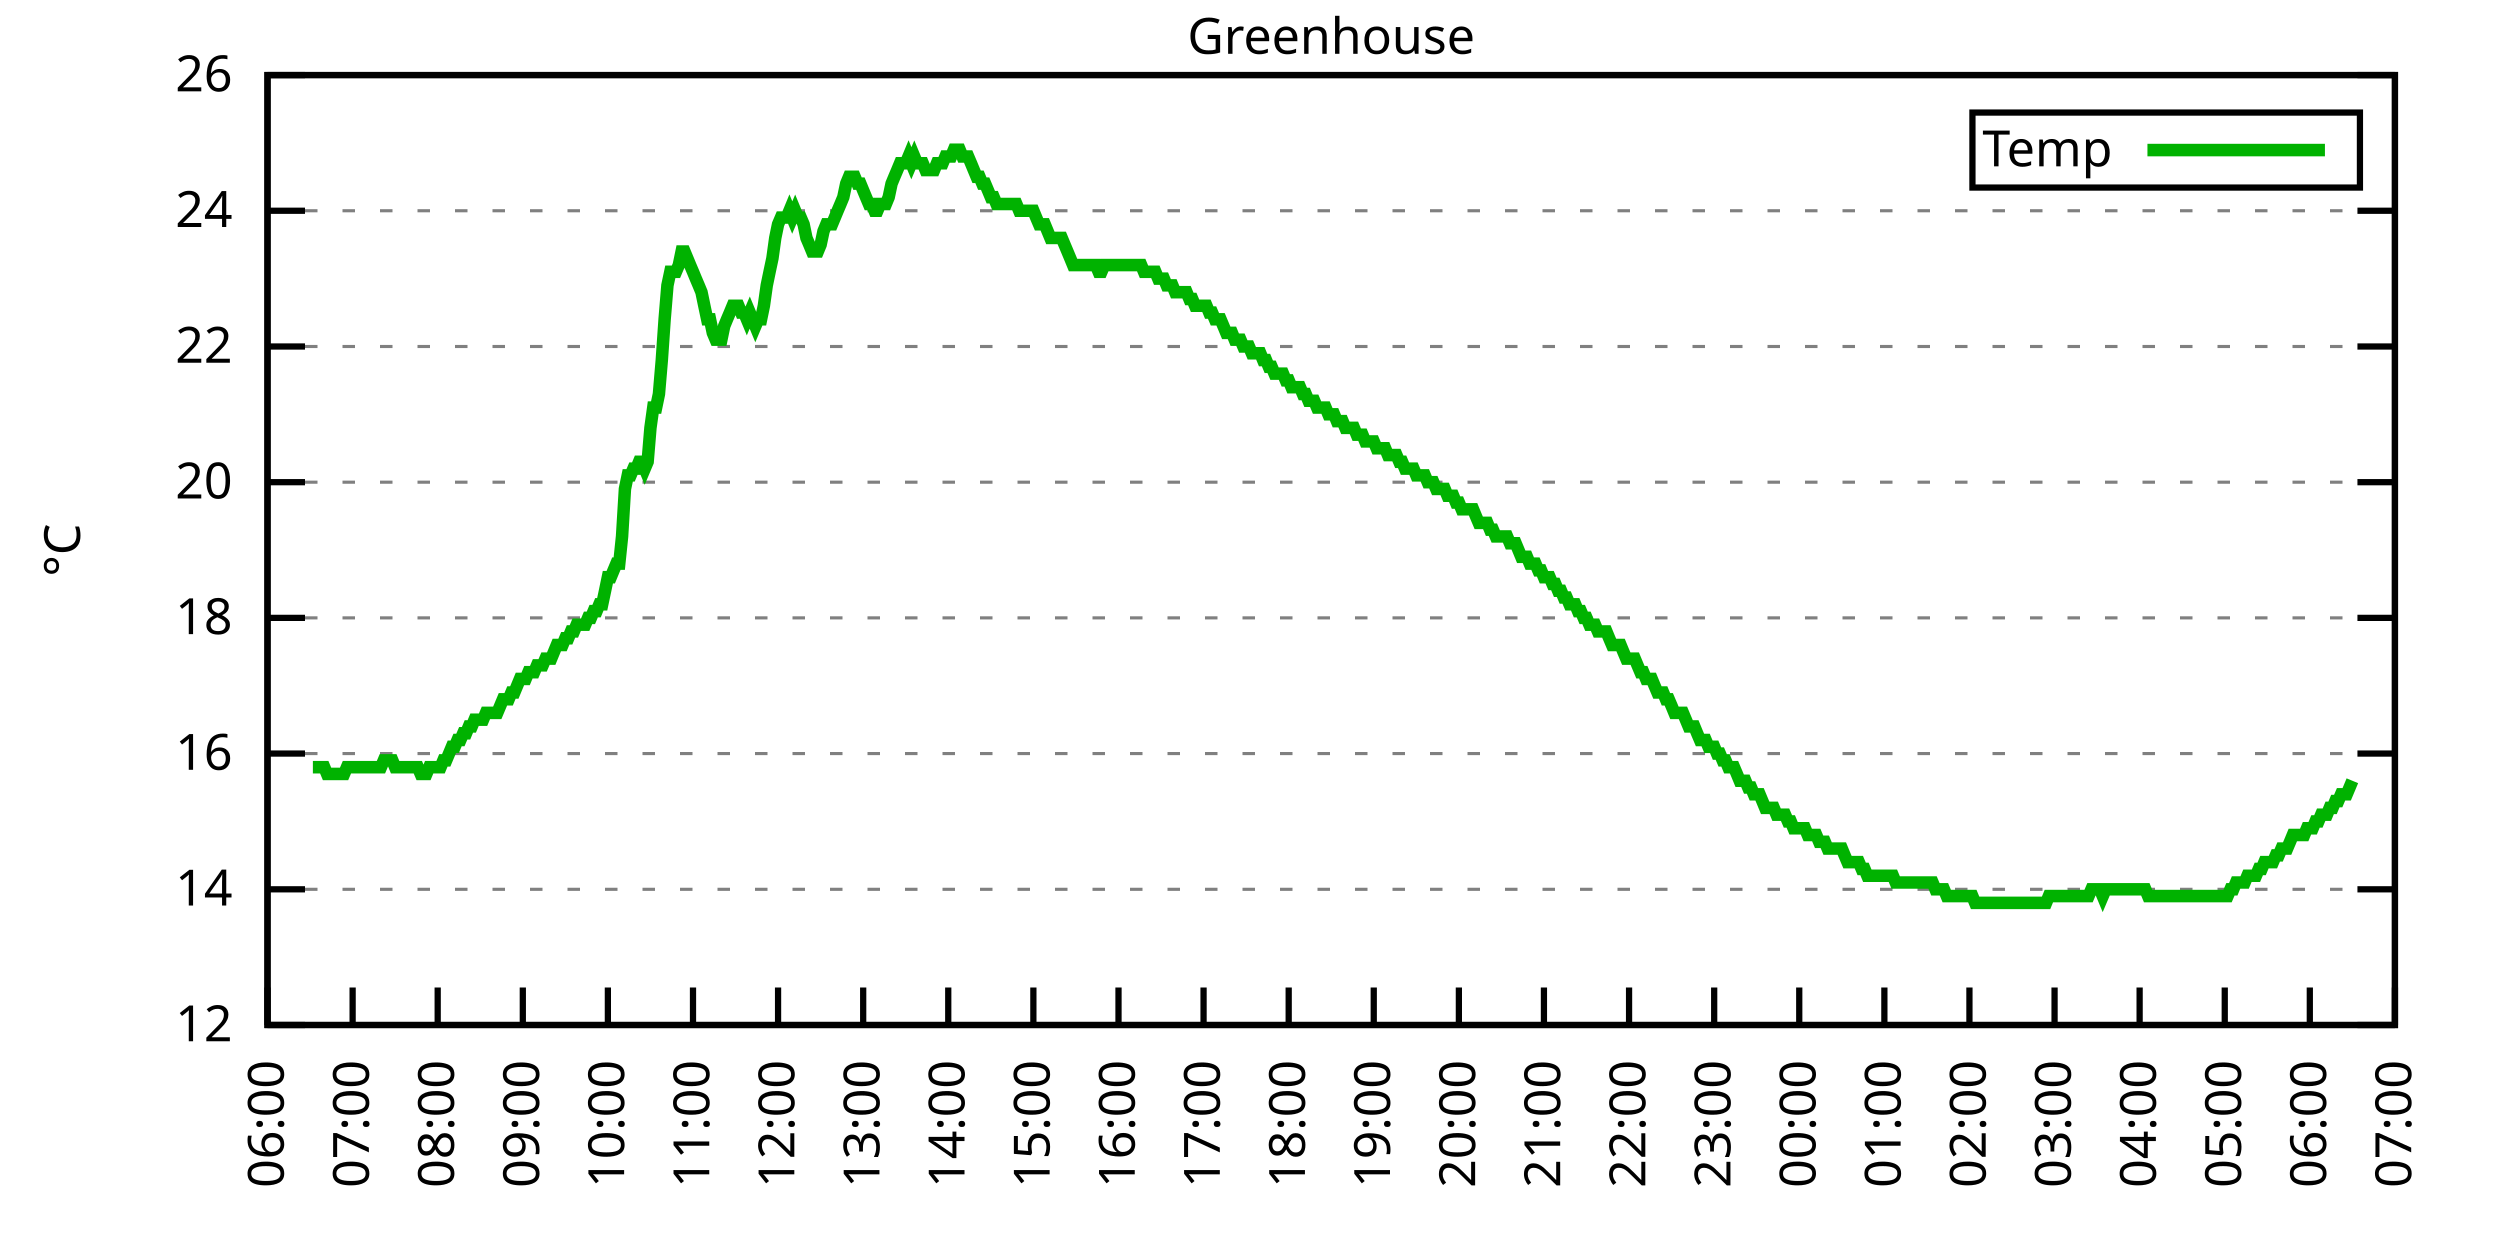
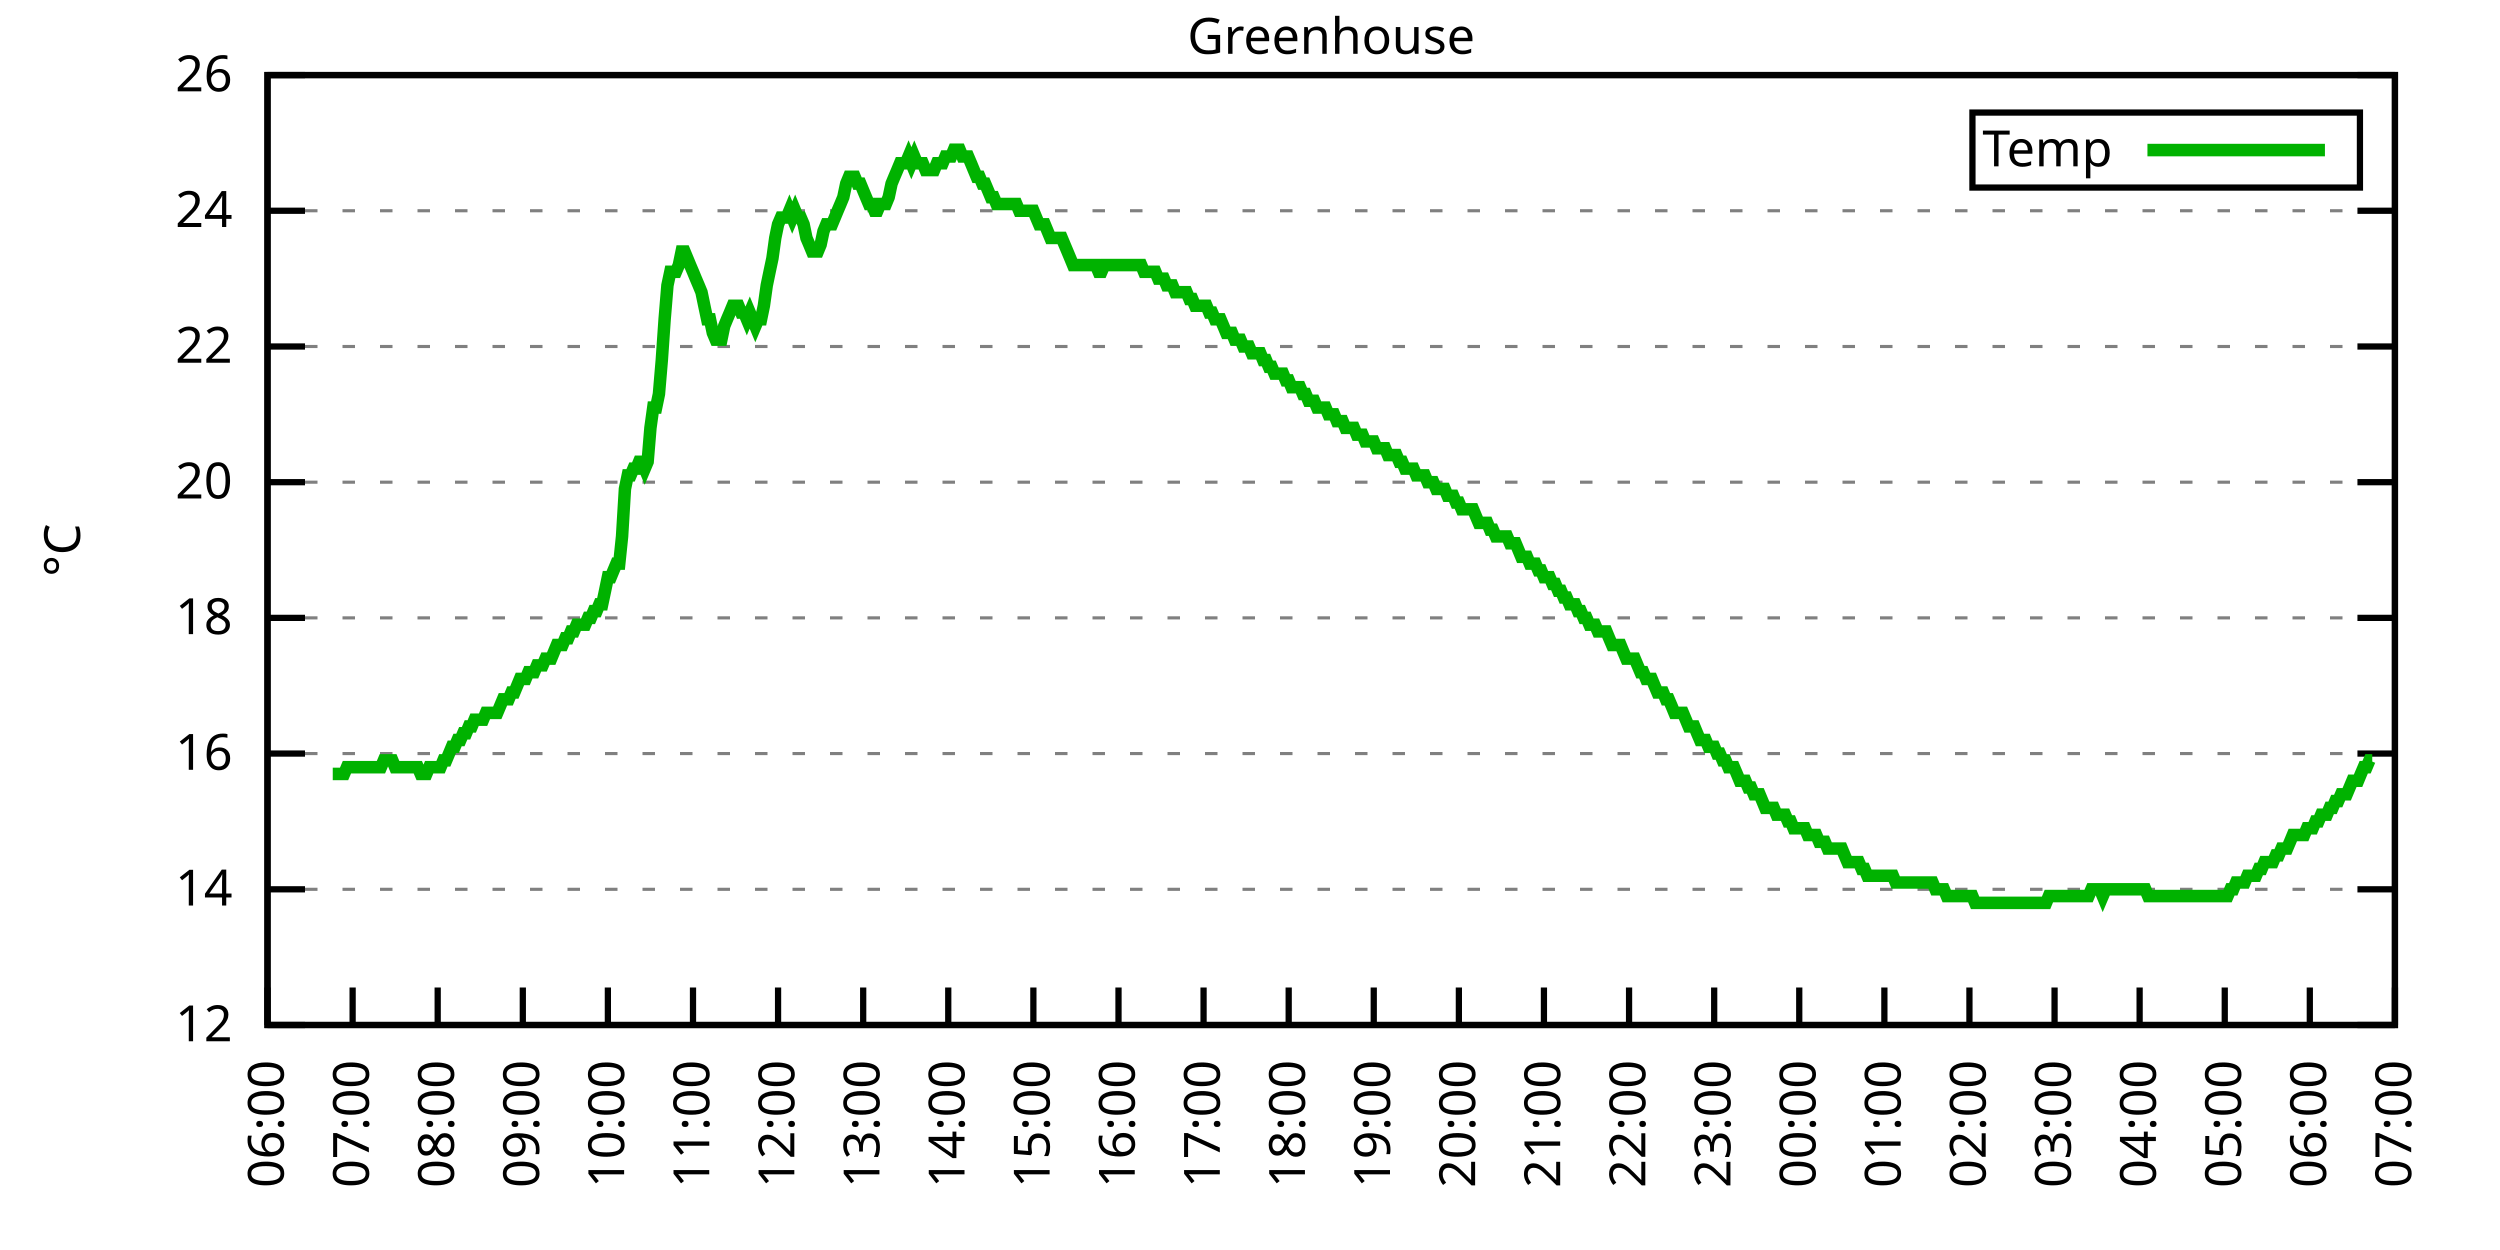
<svg xmlns="http://www.w3.org/2000/svg" xmlns:xlink="http://www.w3.org/1999/xlink" width="400" height="200" viewBox="0 0 400 200">
  <g id="gnuplot_canvas">
    <rect x="0" y="0" width="400" height="200" fill="none" />
    <defs>
      <circle id="gpDot" r="0.5" stroke-width="0.5" stroke="currentColor" />
      <path id="gpPt0" stroke-width="0.333" stroke="currentColor" d="M-1,0 h2 M0,-1 v2" />
      <path id="gpPt1" stroke-width="0.333" stroke="currentColor" d="M-1,-1 L1,1 M1,-1 L-1,1" />
      <path id="gpPt2" stroke-width="0.333" stroke="currentColor" d="M-1,0 L1,0 M0,-1 L0,1 M-1,-1 L1,1 M-1,1 L1,-1" />
      <rect id="gpPt3" stroke-width="0.333" stroke="currentColor" x="-1" y="-1" width="2" height="2" />
      <rect id="gpPt4" stroke-width="0.333" stroke="currentColor" fill="currentColor" x="-1" y="-1" width="2" height="2" />
      <circle id="gpPt5" stroke-width="0.333" stroke="currentColor" cx="0" cy="0" r="1" />
      <use xlink:href="#gpPt5" id="gpPt6" fill="currentColor" stroke="none" />
      <path id="gpPt7" stroke-width="0.333" stroke="currentColor" d="M0,-1.33 L-1.33,0.67 L1.33,0.67 z" />
      <use xlink:href="#gpPt7" id="gpPt8" fill="currentColor" stroke="none" />
      <use xlink:href="#gpPt7" id="gpPt9" stroke="currentColor" transform="rotate(180)" />
      <use xlink:href="#gpPt9" id="gpPt10" fill="currentColor" stroke="none" />
      <use xlink:href="#gpPt3" id="gpPt11" stroke="currentColor" transform="rotate(45)" />
      <use xlink:href="#gpPt11" id="gpPt12" fill="currentColor" stroke="none" />
      <path id="gpPt13" stroke-width="0.333" stroke="currentColor" d="M0,1.330 L1.265,0.411 L0.782,-1.067 L-0.782,-1.076 L-1.265,0.411 z" />
      <use xlink:href="#gpPt13" id="gpPt14" fill="currentColor" stroke="none" />
      <filter id="textbox" filterUnits="objectBoundingBox" x="0" y="0" height="1" width="1">
        <feFlood flood-color="white" flood-opacity="1" result="bgnd" />
        <feComposite in="SourceGraphic" in2="bgnd" operator="atop" />
      </filter>
      <filter id="greybox" filterUnits="objectBoundingBox" x="0" y="0" height="1" width="1">
        <feFlood flood-color="lightgrey" flood-opacity="1" result="grey" />
        <feComposite in="SourceGraphic" in2="grey" operator="atop" />
      </filter>
    </defs>
    <g fill="none" color="white" stroke="currentColor" stroke-width="1.00" stroke-linecap="butt" stroke-linejoin="miter">
</g>
    <g fill="none" color="black" stroke="currentColor" stroke-width="1.00" stroke-linecap="butt" stroke-linejoin="miter">
      <g stroke="none" shape-rendering="crispEdges">
        <polygon fill="rgb(255, 255, 255)" points="42.80,164.00 383.18,164.00 383.18,12.02 42.80,12.02 " />
      </g>
    </g>
    <g fill="none" color="black" stroke="currentColor" stroke-width="1.00" stroke-linecap="butt" stroke-linejoin="miter">
</g>
    <g fill="none" color="black" stroke="black" stroke-width="0.50" stroke-linecap="butt" stroke-linejoin="miter">
</g>
    <g fill="none" color="gray" stroke="currentColor" stroke-width="0.50" stroke-linecap="butt" stroke-linejoin="miter">
      <path stroke="gray" stroke-dasharray="2,4" class="gridline" d="M42.80,164.00 L383.19,164.00  " />
    </g>
    <g fill="none" color="gray" stroke="gray" stroke-width="1.00" stroke-linecap="butt" stroke-linejoin="miter">
</g>
    <g fill="none" color="black" stroke="currentColor" stroke-width="1.00" stroke-linecap="butt" stroke-linejoin="miter">
      <path stroke="black" d="M42.80,164.00 L48.80,164.00 M383.19,164.00 L377.19,164.00  " />
      <g transform="translate(37.20,166.60)" stroke="none" fill="black" font-family="Sans" font-size="8.00" text-anchor="end">
        <text>
          <tspan font-family="Sans"> 12</tspan>
        </text>
      </g>
    </g>
    <g fill="none" color="black" stroke="currentColor" stroke-width="1.00" stroke-linecap="butt" stroke-linejoin="miter">
</g>
    <g fill="none" color="black" stroke="black" stroke-width="0.50" stroke-linecap="butt" stroke-linejoin="miter">
</g>
    <g fill="none" color="gray" stroke="currentColor" stroke-width="0.50" stroke-linecap="butt" stroke-linejoin="miter">
      <path stroke="gray" stroke-dasharray="2,4" class="gridline" d="M42.80,142.29 L383.19,142.29  " />
    </g>
    <g fill="none" color="gray" stroke="gray" stroke-width="1.00" stroke-linecap="butt" stroke-linejoin="miter">
</g>
    <g fill="none" color="black" stroke="currentColor" stroke-width="1.00" stroke-linecap="butt" stroke-linejoin="miter">
      <path stroke="black" d="M42.80,142.29 L48.80,142.29 M383.19,142.29 L377.19,142.29  " />
      <g transform="translate(37.20,144.89)" stroke="none" fill="black" font-family="Sans" font-size="8.00" text-anchor="end">
        <text>
          <tspan font-family="Sans"> 14</tspan>
        </text>
      </g>
    </g>
    <g fill="none" color="black" stroke="currentColor" stroke-width="1.00" stroke-linecap="butt" stroke-linejoin="miter">
</g>
    <g fill="none" color="black" stroke="black" stroke-width="0.50" stroke-linecap="butt" stroke-linejoin="miter">
</g>
    <g fill="none" color="gray" stroke="currentColor" stroke-width="0.50" stroke-linecap="butt" stroke-linejoin="miter">
      <path stroke="gray" stroke-dasharray="2,4" class="gridline" d="M42.80,120.57 L383.19,120.57  " />
    </g>
    <g fill="none" color="gray" stroke="gray" stroke-width="1.00" stroke-linecap="butt" stroke-linejoin="miter">
</g>
    <g fill="none" color="black" stroke="currentColor" stroke-width="1.00" stroke-linecap="butt" stroke-linejoin="miter">
      <path stroke="black" d="M42.80,120.57 L48.80,120.57 M383.19,120.57 L377.19,120.57  " />
      <g transform="translate(37.20,123.17)" stroke="none" fill="black" font-family="Sans" font-size="8.00" text-anchor="end">
        <text>
          <tspan font-family="Sans"> 16</tspan>
        </text>
      </g>
    </g>
    <g fill="none" color="black" stroke="currentColor" stroke-width="1.00" stroke-linecap="butt" stroke-linejoin="miter">
</g>
    <g fill="none" color="black" stroke="black" stroke-width="0.50" stroke-linecap="butt" stroke-linejoin="miter">
</g>
    <g fill="none" color="gray" stroke="currentColor" stroke-width="0.50" stroke-linecap="butt" stroke-linejoin="miter">
      <path stroke="gray" stroke-dasharray="2,4" class="gridline" d="M42.80,98.86 L383.19,98.86  " />
    </g>
    <g fill="none" color="gray" stroke="gray" stroke-width="1.00" stroke-linecap="butt" stroke-linejoin="miter">
</g>
    <g fill="none" color="black" stroke="currentColor" stroke-width="1.00" stroke-linecap="butt" stroke-linejoin="miter">
      <path stroke="black" d="M42.80,98.86 L48.80,98.86 M383.19,98.86 L377.19,98.86  " />
      <g transform="translate(37.20,101.46)" stroke="none" fill="black" font-family="Sans" font-size="8.00" text-anchor="end">
        <text>
          <tspan font-family="Sans"> 18</tspan>
        </text>
      </g>
    </g>
    <g fill="none" color="black" stroke="currentColor" stroke-width="1.00" stroke-linecap="butt" stroke-linejoin="miter">
</g>
    <g fill="none" color="black" stroke="black" stroke-width="0.50" stroke-linecap="butt" stroke-linejoin="miter">
</g>
    <g fill="none" color="gray" stroke="currentColor" stroke-width="0.50" stroke-linecap="butt" stroke-linejoin="miter">
      <path stroke="gray" stroke-dasharray="2,4" class="gridline" d="M42.80,77.15 L383.19,77.15  " />
    </g>
    <g fill="none" color="gray" stroke="gray" stroke-width="1.00" stroke-linecap="butt" stroke-linejoin="miter">
</g>
    <g fill="none" color="black" stroke="currentColor" stroke-width="1.00" stroke-linecap="butt" stroke-linejoin="miter">
      <path stroke="black" d="M42.80,77.15 L48.80,77.15 M383.19,77.15 L377.19,77.15  " />
      <g transform="translate(37.20,79.75)" stroke="none" fill="black" font-family="Sans" font-size="8.00" text-anchor="end">
        <text>
          <tspan font-family="Sans"> 20</tspan>
        </text>
      </g>
    </g>
    <g fill="none" color="black" stroke="currentColor" stroke-width="1.00" stroke-linecap="butt" stroke-linejoin="miter">
</g>
    <g fill="none" color="black" stroke="black" stroke-width="0.50" stroke-linecap="butt" stroke-linejoin="miter">
</g>
    <g fill="none" color="gray" stroke="currentColor" stroke-width="0.50" stroke-linecap="butt" stroke-linejoin="miter">
      <path stroke="gray" stroke-dasharray="2,4" class="gridline" d="M42.80,55.44 L383.19,55.44  " />
    </g>
    <g fill="none" color="gray" stroke="gray" stroke-width="1.00" stroke-linecap="butt" stroke-linejoin="miter">
</g>
    <g fill="none" color="black" stroke="currentColor" stroke-width="1.00" stroke-linecap="butt" stroke-linejoin="miter">
      <path stroke="black" d="M42.80,55.44 L48.80,55.44 M383.19,55.44 L377.19,55.44  " />
      <g transform="translate(37.20,58.04)" stroke="none" fill="black" font-family="Sans" font-size="8.00" text-anchor="end">
        <text>
          <tspan font-family="Sans"> 22</tspan>
        </text>
      </g>
    </g>
    <g fill="none" color="black" stroke="currentColor" stroke-width="1.00" stroke-linecap="butt" stroke-linejoin="miter">
</g>
    <g fill="none" color="black" stroke="black" stroke-width="0.50" stroke-linecap="butt" stroke-linejoin="miter">
</g>
    <g fill="none" color="gray" stroke="currentColor" stroke-width="0.50" stroke-linecap="butt" stroke-linejoin="miter">
      <path stroke="gray" stroke-dasharray="2,4" class="gridline" d="M42.80,33.72 L383.19,33.72  " />
    </g>
    <g fill="none" color="gray" stroke="gray" stroke-width="1.00" stroke-linecap="butt" stroke-linejoin="miter">
</g>
    <g fill="none" color="black" stroke="currentColor" stroke-width="1.00" stroke-linecap="butt" stroke-linejoin="miter">
      <path stroke="black" d="M42.80,33.72 L48.80,33.72 M383.19,33.72 L377.19,33.72  " />
      <g transform="translate(37.20,36.32)" stroke="none" fill="black" font-family="Sans" font-size="8.00" text-anchor="end">
        <text>
          <tspan font-family="Sans"> 24</tspan>
        </text>
      </g>
    </g>
    <g fill="none" color="black" stroke="currentColor" stroke-width="1.00" stroke-linecap="butt" stroke-linejoin="miter">
</g>
    <g fill="none" color="black" stroke="black" stroke-width="0.50" stroke-linecap="butt" stroke-linejoin="miter">
</g>
    <g fill="none" color="gray" stroke="currentColor" stroke-width="0.50" stroke-linecap="butt" stroke-linejoin="miter">
      <path stroke="gray" stroke-dasharray="2,4" class="gridline" d="M42.80,12.01 L383.19,12.01  " />
    </g>
    <g fill="none" color="gray" stroke="gray" stroke-width="1.00" stroke-linecap="butt" stroke-linejoin="miter">
</g>
    <g fill="none" color="black" stroke="currentColor" stroke-width="1.00" stroke-linecap="butt" stroke-linejoin="miter">
      <path stroke="black" d="M42.80,12.01 L48.80,12.01 M383.19,12.01 L377.19,12.01  " />
      <g transform="translate(37.20,14.61)" stroke="none" fill="black" font-family="Sans" font-size="8.00" text-anchor="end">
        <text>
          <tspan font-family="Sans"> 26</tspan>
        </text>
      </g>
    </g>
    <g fill="none" color="black" stroke="currentColor" stroke-width="1.00" stroke-linecap="butt" stroke-linejoin="miter">
      <path stroke="black" d="M42.80,164.00 L42.80,158.00  " />
      <g transform="translate(45.40,169.60) rotate(270.00)" stroke="none" fill="black" font-family="Sans" font-size="8.00" text-anchor="end">
        <text>
          <tspan font-family="Sans">06:00</tspan>
        </text>
      </g>
    </g>
    <g fill="none" color="black" stroke="currentColor" stroke-width="1.00" stroke-linecap="butt" stroke-linejoin="miter">
      <path stroke="black" d="M56.42,164.00 L56.42,158.00  " />
      <g transform="translate(59.02,169.60) rotate(270.00)" stroke="none" fill="black" font-family="Sans" font-size="8.00" text-anchor="end">
        <text>
          <tspan font-family="Sans">07:00</tspan>
        </text>
      </g>
    </g>
    <g fill="none" color="black" stroke="currentColor" stroke-width="1.00" stroke-linecap="butt" stroke-linejoin="miter">
      <path stroke="black" d="M70.03,164.00 L70.03,158.00  " />
      <g transform="translate(72.63,169.60) rotate(270.00)" stroke="none" fill="black" font-family="Sans" font-size="8.00" text-anchor="end">
        <text>
          <tspan font-family="Sans">08:00</tspan>
        </text>
      </g>
    </g>
    <g fill="none" color="black" stroke="currentColor" stroke-width="1.00" stroke-linecap="butt" stroke-linejoin="miter">
      <path stroke="black" d="M83.65,164.00 L83.65,158.00  " />
      <g transform="translate(86.25,169.60) rotate(270.00)" stroke="none" fill="black" font-family="Sans" font-size="8.00" text-anchor="end">
        <text>
          <tspan font-family="Sans">09:00</tspan>
        </text>
      </g>
    </g>
    <g fill="none" color="black" stroke="currentColor" stroke-width="1.00" stroke-linecap="butt" stroke-linejoin="miter">
      <path stroke="black" d="M97.26,164.00 L97.26,158.00  " />
      <g transform="translate(99.86,169.60) rotate(270.00)" stroke="none" fill="black" font-family="Sans" font-size="8.00" text-anchor="end">
        <text>
          <tspan font-family="Sans">10:00</tspan>
        </text>
      </g>
    </g>
    <g fill="none" color="black" stroke="currentColor" stroke-width="1.00" stroke-linecap="butt" stroke-linejoin="miter">
      <path stroke="black" d="M110.88,164.00 L110.88,158.00  " />
      <g transform="translate(113.48,169.60) rotate(270.00)" stroke="none" fill="black" font-family="Sans" font-size="8.00" text-anchor="end">
        <text>
          <tspan font-family="Sans">11:00</tspan>
        </text>
      </g>
    </g>
    <g fill="none" color="black" stroke="currentColor" stroke-width="1.00" stroke-linecap="butt" stroke-linejoin="miter">
      <path stroke="black" d="M124.49,164.00 L124.49,158.00  " />
      <g transform="translate(127.09,169.60) rotate(270.00)" stroke="none" fill="black" font-family="Sans" font-size="8.00" text-anchor="end">
        <text>
          <tspan font-family="Sans">12:00</tspan>
        </text>
      </g>
    </g>
    <g fill="none" color="black" stroke="currentColor" stroke-width="1.00" stroke-linecap="butt" stroke-linejoin="miter">
      <path stroke="black" d="M138.11,164.00 L138.11,158.00  " />
      <g transform="translate(140.71,169.60) rotate(270.00)" stroke="none" fill="black" font-family="Sans" font-size="8.00" text-anchor="end">
        <text>
          <tspan font-family="Sans">13:00</tspan>
        </text>
      </g>
    </g>
    <g fill="none" color="black" stroke="currentColor" stroke-width="1.00" stroke-linecap="butt" stroke-linejoin="miter">
      <path stroke="black" d="M151.72,164.00 L151.72,158.00  " />
      <g transform="translate(154.32,169.60) rotate(270.00)" stroke="none" fill="black" font-family="Sans" font-size="8.00" text-anchor="end">
        <text>
          <tspan font-family="Sans">14:00</tspan>
        </text>
      </g>
    </g>
    <g fill="none" color="black" stroke="currentColor" stroke-width="1.00" stroke-linecap="butt" stroke-linejoin="miter">
      <path stroke="black" d="M165.34,164.00 L165.34,158.00  " />
      <g transform="translate(167.94,169.60) rotate(270.00)" stroke="none" fill="black" font-family="Sans" font-size="8.00" text-anchor="end">
        <text>
          <tspan font-family="Sans">15:00</tspan>
        </text>
      </g>
    </g>
    <g fill="none" color="black" stroke="currentColor" stroke-width="1.00" stroke-linecap="butt" stroke-linejoin="miter">
      <path stroke="black" d="M178.96,164.00 L178.96,158.00  " />
      <g transform="translate(181.56,169.60) rotate(270.00)" stroke="none" fill="black" font-family="Sans" font-size="8.00" text-anchor="end">
        <text>
          <tspan font-family="Sans">16:00</tspan>
        </text>
      </g>
    </g>
    <g fill="none" color="black" stroke="currentColor" stroke-width="1.00" stroke-linecap="butt" stroke-linejoin="miter">
      <path stroke="black" d="M192.57,164.00 L192.57,158.00  " />
      <g transform="translate(195.17,169.60) rotate(270.00)" stroke="none" fill="black" font-family="Sans" font-size="8.00" text-anchor="end">
        <text>
          <tspan font-family="Sans">17:00</tspan>
        </text>
      </g>
    </g>
    <g fill="none" color="black" stroke="currentColor" stroke-width="1.00" stroke-linecap="butt" stroke-linejoin="miter">
      <path stroke="black" d="M206.19,164.00 L206.19,158.00  " />
      <g transform="translate(208.79,169.60) rotate(270.00)" stroke="none" fill="black" font-family="Sans" font-size="8.00" text-anchor="end">
        <text>
          <tspan font-family="Sans">18:00</tspan>
        </text>
      </g>
    </g>
    <g fill="none" color="black" stroke="currentColor" stroke-width="1.00" stroke-linecap="butt" stroke-linejoin="miter">
      <path stroke="black" d="M219.80,164.00 L219.80,158.00  " />
      <g transform="translate(222.40,169.60) rotate(270.00)" stroke="none" fill="black" font-family="Sans" font-size="8.00" text-anchor="end">
        <text>
          <tspan font-family="Sans">19:00</tspan>
        </text>
      </g>
    </g>
    <g fill="none" color="black" stroke="currentColor" stroke-width="1.00" stroke-linecap="butt" stroke-linejoin="miter">
      <path stroke="black" d="M233.42,164.00 L233.42,158.00  " />
      <g transform="translate(236.02,169.60) rotate(270.00)" stroke="none" fill="black" font-family="Sans" font-size="8.00" text-anchor="end">
        <text>
          <tspan font-family="Sans">20:00</tspan>
        </text>
      </g>
    </g>
    <g fill="none" color="black" stroke="currentColor" stroke-width="1.00" stroke-linecap="butt" stroke-linejoin="miter">
      <path stroke="black" d="M247.03,164.00 L247.03,158.00  " />
      <g transform="translate(249.63,169.60) rotate(270.00)" stroke="none" fill="black" font-family="Sans" font-size="8.00" text-anchor="end">
        <text>
          <tspan font-family="Sans">21:00</tspan>
        </text>
      </g>
    </g>
    <g fill="none" color="black" stroke="currentColor" stroke-width="1.00" stroke-linecap="butt" stroke-linejoin="miter">
      <path stroke="black" d="M260.65,164.00 L260.65,158.00  " />
      <g transform="translate(263.25,169.60) rotate(270.00)" stroke="none" fill="black" font-family="Sans" font-size="8.00" text-anchor="end">
        <text>
          <tspan font-family="Sans">22:00</tspan>
        </text>
      </g>
    </g>
    <g fill="none" color="black" stroke="currentColor" stroke-width="1.00" stroke-linecap="butt" stroke-linejoin="miter">
      <path stroke="black" d="M274.27,164.00 L274.27,158.00  " />
      <g transform="translate(276.87,169.60) rotate(270.00)" stroke="none" fill="black" font-family="Sans" font-size="8.00" text-anchor="end">
        <text>
          <tspan font-family="Sans">23:00</tspan>
        </text>
      </g>
    </g>
    <g fill="none" color="black" stroke="currentColor" stroke-width="1.00" stroke-linecap="butt" stroke-linejoin="miter">
      <path stroke="black" d="M287.88,164.00 L287.88,158.00  " />
      <g transform="translate(290.48,169.60) rotate(270.00)" stroke="none" fill="black" font-family="Sans" font-size="8.00" text-anchor="end">
        <text>
          <tspan font-family="Sans">00:00</tspan>
        </text>
      </g>
    </g>
    <g fill="none" color="black" stroke="currentColor" stroke-width="1.00" stroke-linecap="butt" stroke-linejoin="miter">
      <path stroke="black" d="M301.50,164.00 L301.50,158.00  " />
      <g transform="translate(304.10,169.60) rotate(270.00)" stroke="none" fill="black" font-family="Sans" font-size="8.00" text-anchor="end">
        <text>
          <tspan font-family="Sans">01:00</tspan>
        </text>
      </g>
    </g>
    <g fill="none" color="black" stroke="currentColor" stroke-width="1.00" stroke-linecap="butt" stroke-linejoin="miter">
      <path stroke="black" d="M315.11,164.00 L315.11,158.00  " />
      <g transform="translate(317.71,169.60) rotate(270.00)" stroke="none" fill="black" font-family="Sans" font-size="8.00" text-anchor="end">
        <text>
          <tspan font-family="Sans">02:00</tspan>
        </text>
      </g>
    </g>
    <g fill="none" color="black" stroke="currentColor" stroke-width="1.00" stroke-linecap="butt" stroke-linejoin="miter">
      <path stroke="black" d="M328.73,164.00 L328.73,158.00  " />
      <g transform="translate(331.33,169.60) rotate(270.00)" stroke="none" fill="black" font-family="Sans" font-size="8.00" text-anchor="end">
        <text>
          <tspan font-family="Sans">03:00</tspan>
        </text>
      </g>
    </g>
    <g fill="none" color="black" stroke="currentColor" stroke-width="1.00" stroke-linecap="butt" stroke-linejoin="miter">
      <path stroke="black" d="M342.34,164.00 L342.34,158.00  " />
      <g transform="translate(344.94,169.60) rotate(270.00)" stroke="none" fill="black" font-family="Sans" font-size="8.00" text-anchor="end">
        <text>
          <tspan font-family="Sans">04:00</tspan>
        </text>
      </g>
    </g>
    <g fill="none" color="black" stroke="currentColor" stroke-width="1.00" stroke-linecap="butt" stroke-linejoin="miter">
      <path stroke="black" d="M355.96,164.00 L355.96,158.00  " />
      <g transform="translate(358.56,169.60) rotate(270.00)" stroke="none" fill="black" font-family="Sans" font-size="8.00" text-anchor="end">
        <text>
          <tspan font-family="Sans">05:00</tspan>
        </text>
      </g>
    </g>
    <g fill="none" color="black" stroke="currentColor" stroke-width="1.00" stroke-linecap="butt" stroke-linejoin="miter">
      <path stroke="black" d="M369.57,164.00 L369.57,158.00  " />
      <g transform="translate(372.17,169.60) rotate(270.00)" stroke="none" fill="black" font-family="Sans" font-size="8.00" text-anchor="end">
        <text>
          <tspan font-family="Sans">06:00</tspan>
        </text>
      </g>
    </g>
    <g fill="none" color="black" stroke="currentColor" stroke-width="1.00" stroke-linecap="butt" stroke-linejoin="miter">
      <path stroke="black" d="M383.19,164.00 L383.19,158.00  " />
      <g transform="translate(385.79,169.60) rotate(270.00)" stroke="none" fill="black" font-family="Sans" font-size="8.00" text-anchor="end">
        <text>
          <tspan font-family="Sans">07:00</tspan>
        </text>
      </g>
    </g>
    <g fill="none" color="black" stroke="currentColor" stroke-width="1.00" stroke-linecap="butt" stroke-linejoin="miter">
</g>
    <g fill="none" color="black" stroke="currentColor" stroke-width="1.00" stroke-linecap="butt" stroke-linejoin="miter">
      <path stroke="black" d="M42.80,12.01 L42.80,164.00 L383.19,164.00 L383.19,12.01 L42.80,12.01 Z  " />
    </g>
    <g fill="none" color="black" stroke="currentColor" stroke-width="1.00" stroke-linecap="butt" stroke-linejoin="miter">
</g>
    <g fill="none" color="black" stroke="currentColor" stroke-width="1.00" stroke-linecap="butt" stroke-linejoin="miter">
      <path stroke="black" d="M315.59,30.01 L315.59,18.01 L377.59,18.01 L377.59,30.01 L315.59,30.01 Z  " />
    </g>
    <g id="Greenhouse_plot_1">
      <g fill="none" color="white" stroke="black" stroke-width="2.00" stroke-linecap="butt" stroke-linejoin="miter">
</g>
      <g fill="none" color="black" stroke="currentColor" stroke-width="2.00" stroke-linecap="butt" stroke-linejoin="miter">
        <g transform="translate(337.99,26.61)" stroke="none" fill="black" font-family="Sans" font-size="8.00" text-anchor="end">
          <text>
            <tspan font-family="Sans">Temp</tspan>
          </text>
        </g>
      </g>
      <g fill="none" color="black" stroke="currentColor" stroke-width="2.00" stroke-linecap="butt" stroke-linejoin="miter">
-         <path stroke="rgb(  0, 178,   0)" d="M343.59,24.01 L371.99,24.01 M50.06,122.75 L50.52,122.75 L50.97,122.75 L51.42,122.75 L51.88,122.75 L52.33,123.83   L52.78,123.83 L53.24,123.83 L53.69,123.83 L54.15,123.83 L54.60,123.83 L55.05,123.83 L55.51,122.75 L55.96,122.75   L56.42,122.75 L56.87,122.75 L57.32,122.75 L57.78,122.75 L58.23,122.75 L58.68,122.75 L59.14,122.75 L59.59,122.75   L60.05,122.75 L60.50,122.75 L60.95,122.75 L61.41,121.66 L61.86,121.66 L62.32,121.66 L62.77,121.66 L63.22,122.75   L63.68,122.75 L64.13,122.75 L64.58,122.75 L65.04,122.75 L65.49,122.75 L65.95,122.75 L66.40,122.75 L66.85,122.75   L67.31,123.83 L67.76,123.83 L68.22,123.83 L68.67,122.75 L69.12,122.75 L69.58,122.75 L70.03,122.75 L70.49,122.75   L70.94,121.66 L71.39,121.66 L71.85,120.57 L72.30,119.49 L72.75,119.49 L73.21,118.40 L73.66,118.40 L74.12,117.32   L74.57,117.32 L75.02,116.23 L75.48,116.23 L75.93,115.15 L76.39,115.15 L76.84,115.15 L77.29,115.15 L77.75,114.06   L78.20,114.06 L78.65,114.06 L79.11,114.06 L79.56,114.06 L80.02,112.97 L80.47,111.89 L80.92,111.89 L81.38,111.89   L81.83,110.80 L82.29,110.80 L82.74,109.72 L83.19,108.63 L83.65,108.63 L84.10,108.63 L84.55,107.55 L85.01,107.55   L85.46,107.55 L85.92,106.46 L86.37,106.46 L86.82,106.46 L87.28,105.38 L87.73,105.38 L88.19,105.38 L88.64,104.29   L89.09,103.20 L89.55,103.20 L90.00,103.20 L90.45,102.12 L90.91,102.12 L91.36,101.03 L91.82,101.03 L92.27,99.95   L92.72,99.95 L93.18,99.95 L93.63,99.95 L94.09,98.86 L94.54,98.86 L94.99,97.78 L95.45,97.78 L95.90,96.69   L96.35,96.69 L96.81,94.52 L97.26,92.35 L97.72,92.35 L98.17,91.26 L98.62,90.18 L99.08,90.18 L99.53,85.83   L99.99,78.23 L100.44,76.06 L100.89,76.06 L101.35,74.98 L101.80,74.98 L102.25,73.89 L102.71,73.89 L103.16,74.98   L103.62,73.89 L104.07,68.46 L104.52,65.21 L104.98,65.21 L105.43,63.04 L105.89,57.61 L106.34,51.09 L106.79,45.66   L107.25,43.49 L107.70,43.49 L108.15,43.49 L108.61,42.41 L109.06,40.24 L109.52,40.24 L109.97,41.32 L110.42,42.41   L110.88,43.49 L111.33,44.58 L111.79,45.66 L112.24,46.75 L112.69,48.92 L113.15,51.09 L113.60,51.09 L114.05,53.26   L114.51,54.35 L114.96,54.35 L115.42,54.35 L115.87,52.18 L116.32,51.09 L116.78,50.01 L117.23,48.92 L117.69,48.92   L118.14,48.92 L118.59,50.01 L119.05,50.01 L119.50,51.09 L119.96,50.01 L120.41,51.09 L120.86,52.18 L121.32,51.09   L121.77,51.09 L122.22,48.92 L122.68,45.66 L123.13,43.49 L123.59,41.32 L124.04,38.07 L124.49,35.89 L124.95,34.81   L125.40,34.81 L125.86,34.81 L126.31,33.72 L126.76,34.81 L127.22,33.72 L127.67,34.81 L128.12,34.81 L128.58,35.89   L129.03,38.07 L129.49,39.15 L129.94,40.24 L130.39,40.24 L130.85,40.24 L131.30,39.15 L131.76,36.98 L132.21,35.89   L132.66,35.89 L133.12,35.89 L133.57,34.81 L134.02,33.72 L134.48,32.64 L134.93,31.55 L135.39,29.38 L135.84,28.29   L136.29,28.29 L136.75,28.29 L137.20,29.38 L137.66,29.38 L138.11,30.47 L138.56,31.55 L139.02,32.64 L139.47,32.64   L139.92,33.72 L140.38,33.72 L140.83,32.64 L141.29,32.64 L141.74,32.64 L142.19,31.55 L142.65,29.38 L143.10,28.29   L143.56,27.21 L144.01,26.12 L144.46,26.12 L144.92,26.12 L145.37,25.04 L145.82,26.12 L146.28,25.04 L146.73,26.12   L147.19,26.12 L147.64,26.12 L148.09,27.21 L148.55,27.21 L149.00,27.21 L149.46,27.21 L149.91,26.12 L150.36,26.12   L150.82,26.12 L151.27,25.04 L151.72,25.04 L152.18,25.04 L152.63,23.95 L153.09,23.95 L153.54,23.95 L153.99,25.04   L154.45,25.04 L154.90,25.04 L155.36,26.12 L155.81,27.21 L156.26,28.29 L156.72,28.29 L157.17,29.38 L157.62,29.38   L158.08,30.47 L158.53,31.55 L158.99,31.55 L159.44,32.64 L159.89,32.64 L160.35,32.64 L160.80,32.64 L161.26,32.64   L161.71,32.64 L162.16,32.64 L162.62,32.64 L163.07,33.72 L163.52,33.72 L163.98,33.72 L164.43,33.72 L164.89,33.72   L165.34,33.72 L165.79,34.81 L166.25,35.89 L166.70,35.89 L167.16,35.89 L167.61,36.98 L168.06,38.07 L168.52,38.07   L168.97,38.07 L169.43,38.07 L169.88,38.07 L170.33,39.15 L170.79,40.24 L171.24,41.32 L171.69,42.41 L172.15,42.41   L172.60,42.41 L173.06,42.41 L173.51,42.41 L173.96,42.41 L174.42,42.41 L174.87,42.41 L175.33,42.41 L175.78,43.49   L176.23,43.49 L176.69,42.41 L177.14,42.41 L177.59,42.41 L178.05,42.41 L178.50,42.41 L178.96,42.41 L179.41,42.41   L179.86,42.41 L180.32,42.41 L180.77,42.41 L181.23,42.41 L181.68,42.41 L182.13,42.41 L182.59,42.41 L183.04,43.49   L183.49,43.49 L183.95,43.49 L184.40,43.49 L184.86,43.49 L185.31,44.58 L185.76,44.58 L186.22,44.58 L186.67,45.66   L187.13,45.66 L187.58,45.66 L188.03,46.75 L188.49,46.75 L188.94,46.75 L189.39,46.75 L189.85,46.75 L190.30,47.84   L190.76,47.84 L191.21,48.92 L191.66,48.92 L192.12,48.92 L192.57,48.92 L193.03,48.92 L193.48,50.01 L193.93,50.01   L194.39,51.09 L194.84,51.09 L195.29,51.09 L195.75,52.18 L196.20,53.26 L196.66,53.26 L197.11,53.26 L197.56,54.35   L198.02,54.35 L198.47,54.35 L198.93,55.44 L199.38,55.44 L199.83,55.44 L200.29,56.52 L200.74,56.52 L201.19,56.52   L201.65,56.52 L202.10,57.61 L202.56,57.61 L203.01,58.69 L203.46,58.69 L203.92,59.78 L204.37,59.78 L204.83,59.78   L205.28,59.78 L205.73,60.86 L206.19,60.86 L206.64,61.95 L207.09,61.95 L207.55,61.95 L208.00,61.95 L208.46,63.04   L208.91,63.04 L209.36,64.12 L209.82,64.12 L210.27,64.12 L210.73,65.21 L211.18,65.21 L211.63,65.21 L212.09,65.21   L212.54,66.29 L213.00,66.29 L213.45,66.29 L213.90,67.38 L214.36,67.38 L214.81,67.38 L215.26,68.46 L215.72,68.46   L216.17,68.46 L216.63,68.46 L217.08,69.55 L217.53,69.55 L217.99,69.55 L218.44,70.63 L218.90,70.63 L219.35,70.63   L219.80,70.63 L220.26,71.72 L220.71,71.72 L221.16,71.72 L221.62,71.72 L222.07,72.81 L222.53,72.81 L222.98,72.81   L223.43,72.81 L223.89,73.89 L224.34,73.89 L224.80,74.98 L225.25,74.98 L225.70,74.98 L226.16,74.98 L226.61,76.06   L227.06,76.06 L227.52,76.06 L227.97,76.06 L228.43,77.15 L228.88,77.15 L229.33,77.15 L229.79,78.23 L230.24,78.23   L230.70,78.23 L231.15,78.23 L231.60,79.32 L232.06,79.32 L232.51,79.32 L232.96,80.41 L233.42,80.41 L233.87,81.49   L234.33,81.49 L234.78,81.49 L235.23,81.49 L235.69,81.49 L236.14,82.58 L236.60,83.66 L237.05,83.66 L237.50,83.66   L237.96,83.66 L238.41,84.75 L238.86,84.75 L239.32,85.83 L239.77,85.83 L240.23,85.83 L240.68,85.83 L241.13,85.83   L241.59,86.92 L242.04,86.92 L242.50,86.92 L242.95,88.00 L243.40,89.09 L243.86,89.09 L244.31,89.09 L244.76,90.18   L245.22,90.18 L245.67,90.18 L246.13,91.26 L246.58,91.26 L247.03,92.35 L247.49,92.35 L247.94,92.35 L248.40,93.43   L248.85,93.43 L249.30,94.52 L249.76,94.52 L250.21,95.60 L250.66,95.60 L251.12,96.69 L251.57,96.69 L252.03,96.69   L252.48,97.78 L252.93,97.78 L253.39,98.86 L253.84,98.86 L254.30,99.95 L254.75,99.95 L255.20,99.95 L255.66,101.03   L256.11,101.03 L256.56,101.03 L257.02,101.03 L257.47,102.12 L257.93,103.20 L258.38,103.20 L258.83,103.20 L259.29,103.20   L259.74,104.29 L260.20,105.38 L260.65,105.38 L261.10,105.38 L261.56,105.38 L262.01,106.46 L262.47,107.55 L262.92,107.55   L263.37,108.63 L263.83,108.63 L264.28,108.63 L264.73,109.72 L265.19,110.80 L265.64,110.80 L266.10,110.80 L266.55,111.89   L267.00,111.89 L267.46,112.97 L267.91,114.06 L268.37,114.06 L268.82,114.06 L269.27,114.06 L269.73,115.15 L270.18,116.23   L270.63,116.23 L271.09,116.23 L271.54,117.32 L272.00,118.40 L272.45,118.40 L272.90,118.40 L273.36,119.49 L273.81,119.49   L274.27,119.49 L274.72,120.57 L275.17,120.57 L275.63,121.66 L276.08,121.66 L276.53,122.75 L276.99,122.75 L277.44,122.75   L277.90,123.83 L278.35,124.92 L278.80,124.92 L279.26,124.92 L279.71,126.00 L280.17,126.00 L280.62,127.09 L281.07,127.09   L281.53,127.09 L281.98,128.17 L282.43,129.26 L282.89,129.26 L283.34,129.26 L283.80,129.26 L284.25,130.35 L284.70,130.35   L285.16,130.35 L285.61,130.35 L286.07,131.43 L286.52,131.43 L286.97,132.52 L287.43,132.52 L287.88,132.52 L288.33,132.52   L288.79,132.52 L289.24,133.60 L289.70,133.60 L290.15,133.60 L290.60,133.60 L291.06,134.69 L291.51,134.69 L291.97,134.69   L292.42,135.77 L292.87,135.77 L293.33,135.77 L293.78,135.77 L294.23,135.77 L294.69,135.77 L295.14,136.86 L295.60,137.94   L296.05,137.94 L296.50,137.94 L296.96,137.94 L297.41,137.94 L297.87,139.03 L298.32,139.03 L298.77,140.12 L299.23,140.12   L299.68,140.12 L300.13,140.12 L300.59,140.12 L301.04,140.12 L301.50,140.12 L301.95,140.12 L302.40,140.12 L302.86,140.12   L303.31,141.20 L303.77,141.20 L304.22,141.20 L304.67,141.20 L305.13,141.20 L305.58,141.20 L306.03,141.20 L306.49,141.20   L306.94,141.20 L307.40,141.20 L307.85,141.20 L308.30,141.20 L308.76,141.20 L309.21,141.20 L309.67,142.29 L310.12,142.29   L310.57,142.29 L311.03,142.29 L311.48,143.37 L311.94,143.37 L312.39,143.37 L312.84,143.37 L313.30,143.37 L313.75,143.37   L314.20,143.37 L314.66,143.37 L315.11,143.37 L315.57,143.37 L316.02,144.46 L316.47,144.46 L316.93,144.46 L317.38,144.46   L317.84,144.46 L318.29,144.46 L318.74,144.46 L319.20,144.46 L319.65,144.46 L320.10,144.46 L320.56,144.46 L321.01,144.46   L321.47,144.46 L321.92,144.46 L322.37,144.46 L322.83,144.46 L323.28,144.46 L323.74,144.46 L324.19,144.46 L324.64,144.46   L325.10,144.46 L325.55,144.46 L326.00,144.46 L326.46,144.46 L326.91,144.46 L327.37,144.46 L327.82,143.37 L328.27,143.37   L328.73,143.37 L329.18,143.37 L329.64,143.37 L330.09,143.37 L330.54,143.37 L331.00,143.37 L331.45,143.37 L331.90,143.37   L332.36,143.37 L332.81,143.37 L333.27,143.37 L333.72,143.37 L334.17,143.37 L334.63,142.29 L335.08,142.29 L335.54,142.29   L335.99,142.29 L336.44,143.37 L336.90,142.29 L337.35,142.29 L337.80,142.29 L338.26,142.29 L338.71,142.29 L339.17,142.29   L339.62,142.29 L340.07,142.29 L340.53,142.29 L340.98,142.29 L341.44,142.29 L341.89,142.29 L342.34,142.29 L342.80,142.29   L343.25,142.29 L343.70,143.37 L344.16,143.37 L344.61,143.37 L345.07,143.37 L345.52,143.37 L345.97,143.37 L346.43,143.37   L346.88,143.37 L347.34,143.37 L347.79,143.37 L348.24,143.37 L348.70,143.37 L349.15,143.37 L349.60,143.37 L350.06,143.37   L350.51,143.37 L350.97,143.37 L351.42,143.37 L351.87,143.37 L352.33,143.37 L352.78,143.37 L353.24,143.37 L353.69,143.37   L354.14,143.37 L354.60,143.37 L355.05,143.37 L355.50,143.37 L355.96,143.37 L356.41,143.37 L356.87,142.29 L357.32,142.29   L357.77,141.20 L358.23,141.20 L358.68,141.20 L359.14,141.20 L359.59,140.12 L360.04,140.12 L360.50,140.12 L360.95,140.12   L361.41,139.03 L361.86,139.03 L362.31,137.94 L362.77,137.94 L363.22,137.94 L363.67,137.94 L364.13,136.86 L364.58,136.86   L365.04,135.77 L365.49,135.77 L365.94,135.77 L366.40,134.69 L366.85,133.60 L367.31,133.60 L367.76,133.60 L368.21,133.60   L368.67,133.60 L369.12,132.52 L369.57,132.52 L370.03,132.52 L370.48,131.43 L370.94,131.43 L371.39,130.35 L371.84,130.35   L372.30,130.35 L372.75,129.26 L373.21,129.26 L373.66,128.17 L374.11,128.17 L374.57,127.09 L375.02,127.09 L375.47,127.09   L375.93,126.00 L376.38,124.92  " />
+         <path stroke="rgb(  0, 178,   0)" d="M343.59,24.01 L371.99,24.01 M53.24,123.83 L53.69,123.83 L54.15,123.83 L54.60,123.83 L55.05,123.83 L55.51,122.75   L55.96,122.75 L56.42,122.75 L56.87,122.75 L57.32,122.75 L57.78,122.75 L58.23,122.75 L58.68,122.75 L59.14,122.75   L59.59,122.75 L60.05,122.75 L60.50,122.75 L60.95,122.75 L61.41,121.66 L61.86,121.66 L62.32,121.66 L62.77,121.66   L63.22,122.75 L63.68,122.75 L64.13,122.75 L64.58,122.75 L65.04,122.75 L65.49,122.75 L65.95,122.75 L66.40,122.75   L66.85,122.75 L67.31,123.83 L67.76,123.83 L68.22,123.83 L68.67,122.75 L69.12,122.75 L69.58,122.75 L70.03,122.75   L70.49,122.75 L70.94,121.66 L71.39,121.66 L71.85,120.57 L72.30,119.49 L72.75,119.49 L73.21,118.40 L73.66,118.40   L74.12,117.32 L74.57,117.32 L75.02,116.23 L75.48,116.23 L75.93,115.15 L76.39,115.15 L76.84,115.15 L77.29,115.15   L77.75,114.06 L78.20,114.06 L78.65,114.06 L79.11,114.06 L79.56,114.06 L80.02,112.97 L80.47,111.89 L80.92,111.89   L81.38,111.89 L81.83,110.80 L82.29,110.80 L82.74,109.72 L83.19,108.63 L83.65,108.63 L84.10,108.63 L84.55,107.55   L85.01,107.55 L85.46,107.55 L85.92,106.46 L86.37,106.46 L86.82,106.46 L87.28,105.38 L87.73,105.38 L88.19,105.38   L88.64,104.29 L89.09,103.20 L89.55,103.20 L90.00,103.20 L90.45,102.12 L90.91,102.12 L91.36,101.03 L91.82,101.03   L92.27,99.95 L92.72,99.95 L93.18,99.95 L93.63,99.95 L94.09,98.86 L94.54,98.86 L94.99,97.78 L95.45,97.78   L95.90,96.69 L96.35,96.69 L96.81,94.52 L97.26,92.35 L97.72,92.35 L98.17,91.26 L98.62,90.18 L99.08,90.18   L99.53,85.83 L99.99,78.23 L100.44,76.06 L100.89,76.06 L101.35,74.98 L101.80,74.98 L102.25,73.89 L102.71,73.89   L103.16,74.98 L103.62,73.89 L104.07,68.46 L104.52,65.21 L104.98,65.21 L105.43,63.04 L105.89,57.61 L106.34,51.09   L106.79,45.66 L107.25,43.49 L107.70,43.49 L108.15,43.49 L108.61,42.41 L109.06,40.24 L109.52,40.24 L109.97,41.32   L110.42,42.41 L110.88,43.49 L111.33,44.58 L111.79,45.66 L112.24,46.75 L112.69,48.92 L113.15,51.09 L113.60,51.09   L114.05,53.26 L114.51,54.35 L114.96,54.35 L115.42,54.35 L115.87,52.18 L116.32,51.09 L116.78,50.01 L117.23,48.92   L117.69,48.92 L118.14,48.92 L118.59,50.01 L119.05,50.01 L119.50,51.09 L119.96,50.01 L120.41,51.09 L120.86,52.18   L121.32,51.09 L121.77,51.09 L122.22,48.92 L122.68,45.66 L123.13,43.49 L123.59,41.32 L124.04,38.07 L124.49,35.89   L124.95,34.81 L125.40,34.81 L125.86,34.81 L126.31,33.72 L126.76,34.81 L127.22,33.72 L127.67,34.81 L128.12,34.81   L128.58,35.89 L129.03,38.07 L129.49,39.15 L129.94,40.24 L130.39,40.24 L130.85,40.24 L131.30,39.15 L131.76,36.98   L132.21,35.89 L132.66,35.89 L133.12,35.89 L133.57,34.81 L134.02,33.72 L134.48,32.64 L134.93,31.55 L135.39,29.38   L135.84,28.29 L136.29,28.29 L136.75,28.29 L137.20,29.38 L137.66,29.38 L138.11,30.47 L138.56,31.55 L139.02,32.64   L139.47,32.64 L139.92,33.72 L140.38,33.72 L140.83,32.64 L141.29,32.64 L141.74,32.64 L142.19,31.55 L142.65,29.38   L143.10,28.29 L143.56,27.21 L144.01,26.12 L144.46,26.12 L144.92,26.12 L145.37,25.04 L145.82,26.12 L146.28,25.04   L146.73,26.12 L147.19,26.12 L147.64,26.12 L148.09,27.21 L148.55,27.21 L149.00,27.21 L149.46,27.21 L149.91,26.12   L150.36,26.12 L150.82,26.12 L151.27,25.04 L151.72,25.04 L152.18,25.04 L152.63,23.95 L153.09,23.95 L153.54,23.95   L153.99,25.04 L154.45,25.04 L154.90,25.04 L155.36,26.12 L155.81,27.21 L156.26,28.29 L156.72,28.29 L157.17,29.38   L157.62,29.38 L158.08,30.47 L158.53,31.55 L158.99,31.55 L159.44,32.64 L159.89,32.64 L160.35,32.64 L160.80,32.64   L161.26,32.64 L161.71,32.64 L162.16,32.64 L162.62,32.64 L163.07,33.72 L163.52,33.72 L163.98,33.72 L164.43,33.72   L164.89,33.72 L165.34,33.72 L165.79,34.81 L166.25,35.89 L166.70,35.89 L167.16,35.89 L167.61,36.98 L168.06,38.07   L168.52,38.07 L168.97,38.07 L169.43,38.07 L169.88,38.07 L170.33,39.15 L170.79,40.24 L171.24,41.32 L171.69,42.41   L172.15,42.41 L172.60,42.41 L173.06,42.41 L173.51,42.41 L173.96,42.41 L174.42,42.41 L174.87,42.41 L175.33,42.41   L175.78,43.49 L176.23,43.49 L176.69,42.41 L177.14,42.41 L177.59,42.41 L178.05,42.41 L178.50,42.41 L178.96,42.41   L179.41,42.41 L179.86,42.41 L180.32,42.41 L180.77,42.41 L181.23,42.41 L181.68,42.41 L182.13,42.41 L182.59,42.41   L183.04,43.49 L183.49,43.49 L183.95,43.49 L184.40,43.49 L184.86,43.49 L185.31,44.58 L185.76,44.58 L186.22,44.58   L186.67,45.66 L187.13,45.66 L187.58,45.66 L188.03,46.75 L188.49,46.75 L188.94,46.75 L189.39,46.75 L189.85,46.75   L190.30,47.84 L190.76,47.84 L191.21,48.92 L191.66,48.92 L192.12,48.92 L192.57,48.92 L193.03,48.92 L193.48,50.01   L193.93,50.01 L194.39,51.09 L194.84,51.09 L195.29,51.09 L195.75,52.18 L196.20,53.26 L196.66,53.26 L197.11,53.26   L197.56,54.35 L198.02,54.35 L198.47,54.35 L198.93,55.44 L199.38,55.44 L199.83,55.44 L200.29,56.52 L200.74,56.52   L201.19,56.52 L201.65,56.52 L202.10,57.61 L202.56,57.61 L203.01,58.69 L203.46,58.69 L203.92,59.78 L204.37,59.78   L204.83,59.78 L205.28,59.78 L205.73,60.86 L206.19,60.86 L206.64,61.95 L207.09,61.95 L207.55,61.95 L208.00,61.95   L208.46,63.04 L208.91,63.04 L209.36,64.12 L209.82,64.12 L210.27,64.12 L210.73,65.21 L211.18,65.21 L211.63,65.21   L212.09,65.21 L212.54,66.29 L213.00,66.29 L213.45,66.29 L213.90,67.38 L214.36,67.38 L214.81,67.38 L215.26,68.46   L215.72,68.46 L216.17,68.46 L216.63,68.46 L217.08,69.55 L217.53,69.55 L217.99,69.55 L218.44,70.63 L218.90,70.63   L219.35,70.63 L219.80,70.63 L220.26,71.72 L220.71,71.72 L221.16,71.72 L221.62,71.72 L222.07,72.81 L222.53,72.81   L222.98,72.81 L223.43,72.81 L223.89,73.89 L224.34,73.89 L224.80,74.98 L225.25,74.98 L225.70,74.98 L226.16,74.98   L226.61,76.06 L227.06,76.06 L227.52,76.06 L227.97,76.06 L228.43,77.15 L228.88,77.15 L229.33,77.15 L229.79,78.23   L230.24,78.23 L230.70,78.23 L231.15,78.23 L231.60,79.32 L232.06,79.32 L232.51,79.32 L232.96,80.41 L233.42,80.41   L233.87,81.49 L234.33,81.49 L234.78,81.49 L235.23,81.49 L235.69,81.49 L236.14,82.58 L236.60,83.66 L237.05,83.66   L237.50,83.66 L237.96,83.66 L238.41,84.75 L238.86,84.75 L239.32,85.83 L239.77,85.83 L240.23,85.83 L240.68,85.83   L241.13,85.83 L241.59,86.92 L242.04,86.92 L242.50,86.92 L242.95,88.00 L243.40,89.09 L243.86,89.09 L244.31,89.09   L244.76,90.18 L245.22,90.18 L245.67,90.18 L246.13,91.26 L246.58,91.26 L247.03,92.35 L247.49,92.35 L247.94,92.35   L248.40,93.43 L248.85,93.43 L249.30,94.52 L249.76,94.52 L250.21,95.60 L250.66,95.60 L251.12,96.69 L251.57,96.69   L252.03,96.69 L252.48,97.78 L252.93,97.78 L253.39,98.86 L253.84,98.86 L254.30,99.95 L254.75,99.95 L255.20,99.95   L255.66,101.03 L256.11,101.03 L256.56,101.03 L257.02,101.03 L257.47,102.12 L257.93,103.20 L258.38,103.20 L258.83,103.20   L259.29,103.20 L259.74,104.29 L260.20,105.38 L260.65,105.38 L261.10,105.38 L261.56,105.38 L262.01,106.46 L262.47,107.55   L262.92,107.55 L263.37,108.63 L263.83,108.63 L264.28,108.63 L264.73,109.72 L265.19,110.80 L265.64,110.80 L266.10,110.80   L266.55,111.89 L267.00,111.89 L267.46,112.97 L267.91,114.06 L268.37,114.06 L268.82,114.06 L269.27,114.06 L269.73,115.15   L270.18,116.23 L270.63,116.23 L271.09,116.23 L271.54,117.32 L272.00,118.40 L272.45,118.40 L272.90,118.40 L273.36,119.49   L273.81,119.49 L274.27,119.49 L274.72,120.57 L275.17,120.57 L275.63,121.66 L276.08,121.66 L276.53,122.75 L276.99,122.75   L277.44,122.75 L277.90,123.83 L278.35,124.92 L278.80,124.92 L279.26,124.92 L279.71,126.00 L280.17,126.00 L280.62,127.09   L281.07,127.09 L281.53,127.09 L281.98,128.17 L282.43,129.26 L282.89,129.26 L283.34,129.26 L283.80,129.26 L284.25,130.35   L284.70,130.35 L285.16,130.35 L285.61,130.35 L286.07,131.43 L286.52,131.43 L286.97,132.52 L287.43,132.52 L287.88,132.52   L288.33,132.52 L288.79,132.52 L289.24,133.60 L289.70,133.60 L290.15,133.60 L290.60,133.60 L291.06,134.69 L291.51,134.69   L291.97,134.69 L292.42,135.77 L292.87,135.77 L293.33,135.77 L293.78,135.77 L294.23,135.77 L294.69,135.77 L295.14,136.86   L295.60,137.94 L296.05,137.94 L296.50,137.94 L296.96,137.94 L297.41,137.94 L297.87,139.03 L298.32,139.03 L298.77,140.12   L299.23,140.12 L299.68,140.12 L300.13,140.12 L300.59,140.12 L301.04,140.12 L301.50,140.12 L301.95,140.12 L302.40,140.12   L302.86,140.12 L303.31,141.20 L303.77,141.20 L304.22,141.20 L304.67,141.20 L305.13,141.20 L305.58,141.20 L306.03,141.20   L306.49,141.20 L306.94,141.20 L307.40,141.20 L307.85,141.20 L308.30,141.20 L308.76,141.20 L309.21,141.20 L309.67,142.29   L310.12,142.29 L310.57,142.29 L311.03,142.29 L311.48,143.37 L311.94,143.37 L312.39,143.37 L312.84,143.37 L313.30,143.37   L313.75,143.37 L314.20,143.37 L314.66,143.37 L315.11,143.37 L315.57,143.37 L316.02,144.46 L316.47,144.46 L316.93,144.46   L317.38,144.46 L317.84,144.46 L318.29,144.46 L318.74,144.46 L319.20,144.46 L319.65,144.46 L320.10,144.46 L320.56,144.46   L321.01,144.46 L321.47,144.46 L321.92,144.46 L322.37,144.46 L322.83,144.46 L323.28,144.46 L323.74,144.46 L324.19,144.46   L324.64,144.46 L325.10,144.46 L325.55,144.46 L326.00,144.46 L326.46,144.46 L326.91,144.46 L327.37,144.46 L327.82,143.37   L328.27,143.37 L328.73,143.37 L329.18,143.37 L329.64,143.37 L330.09,143.37 L330.54,143.37 L331.00,143.37 L331.45,143.37   L331.90,143.37 L332.36,143.37 L332.81,143.37 L333.27,143.37 L333.72,143.37 L334.17,143.37 L334.63,142.29 L335.08,142.29   L335.54,142.29 L335.99,142.29 L336.44,143.37 L336.90,142.29 L337.35,142.29 L337.80,142.29 L338.26,142.29 L338.71,142.29   L339.17,142.29 L339.62,142.29 L340.07,142.29 L340.53,142.29 L340.98,142.29 L341.44,142.29 L341.89,142.29 L342.34,142.29   L342.80,142.29 L343.25,142.29 L343.70,143.37 L344.16,143.37 L344.61,143.37 L345.07,143.37 L345.52,143.37 L345.97,143.37   L346.43,143.37 L346.88,143.37 L347.34,143.37 L347.79,143.37 L348.24,143.37 L348.70,143.37 L349.15,143.37 L349.60,143.37   L350.06,143.37 L350.51,143.37 L350.97,143.37 L351.42,143.37 L351.87,143.37 L352.33,143.37 L352.78,143.37 L353.24,143.37   L353.69,143.37 L354.14,143.37 L354.60,143.37 L355.05,143.37 L355.50,143.37 L355.96,143.37 L356.41,143.37 L356.87,142.29   L357.32,142.29 L357.77,141.20 L358.23,141.20 L358.68,141.20 L359.14,141.20 L359.59,140.12 L360.04,140.12 L360.50,140.12   L360.95,140.12 L361.41,139.03 L361.86,139.03 L362.31,137.94 L362.77,137.94 L363.22,137.94 L363.67,137.94 L364.13,136.86   L364.58,136.86 L365.04,135.77 L365.49,135.77 L365.94,135.77 L366.40,134.69 L366.85,133.60 L367.31,133.60 L367.76,133.60   L368.21,133.60 L368.67,133.60 L369.12,132.52 L369.57,132.52 L370.03,132.52 L370.48,131.43 L370.94,131.43 L371.39,130.35   L371.84,130.35 L372.30,130.35 L372.75,129.26 L373.21,129.26 L373.66,128.17 L374.11,128.17 L374.57,127.09 L375.02,127.09   L375.47,127.09 L375.93,126.00 L376.38,124.92 L376.84,124.92 L377.29,124.92 L377.74,123.83 L378.20,122.75 L378.65,122.75   L379.11,121.66 L379.56,121.66  " />
      </g>
    </g>
    <g fill="none" color="black" stroke="currentColor" stroke-width="2.00" stroke-linecap="butt" stroke-linejoin="miter">
</g>
    <g fill="none" color="black" stroke="black" stroke-width="1.00" stroke-linecap="butt" stroke-linejoin="miter">
</g>
    <g fill="none" color="black" stroke="currentColor" stroke-width="1.00" stroke-linecap="butt" stroke-linejoin="miter">
      <path stroke="black" d="M42.80,12.01 L42.80,164.00 L383.19,164.00 L383.19,12.01 L42.80,12.01 Z  " />
      <g transform="translate(12.80,88.01) rotate(270.00)" stroke="none" fill="black" font-family="Sans" font-size="8.00" text-anchor="middle">
        <text>
          <tspan font-family="Sans">°C</tspan>
        </text>
      </g>
    </g>
    <g fill="none" color="black" stroke="currentColor" stroke-width="1.00" stroke-linecap="butt" stroke-linejoin="miter">
</g>
    <g fill="none" color="black" stroke="currentColor" stroke-width="1.00" stroke-linecap="butt" stroke-linejoin="miter">
      <g transform="translate(212.99,8.61)" stroke="none" fill="black" font-family="Sans" font-size="8.00" text-anchor="middle">
        <text>
          <tspan font-family="Sans">Greenhouse</tspan>
        </text>
      </g>
    </g>
    <g fill="none" color="black" stroke="currentColor" stroke-width="1.00" stroke-linecap="butt" stroke-linejoin="miter">
</g>
  </g>
</svg>
